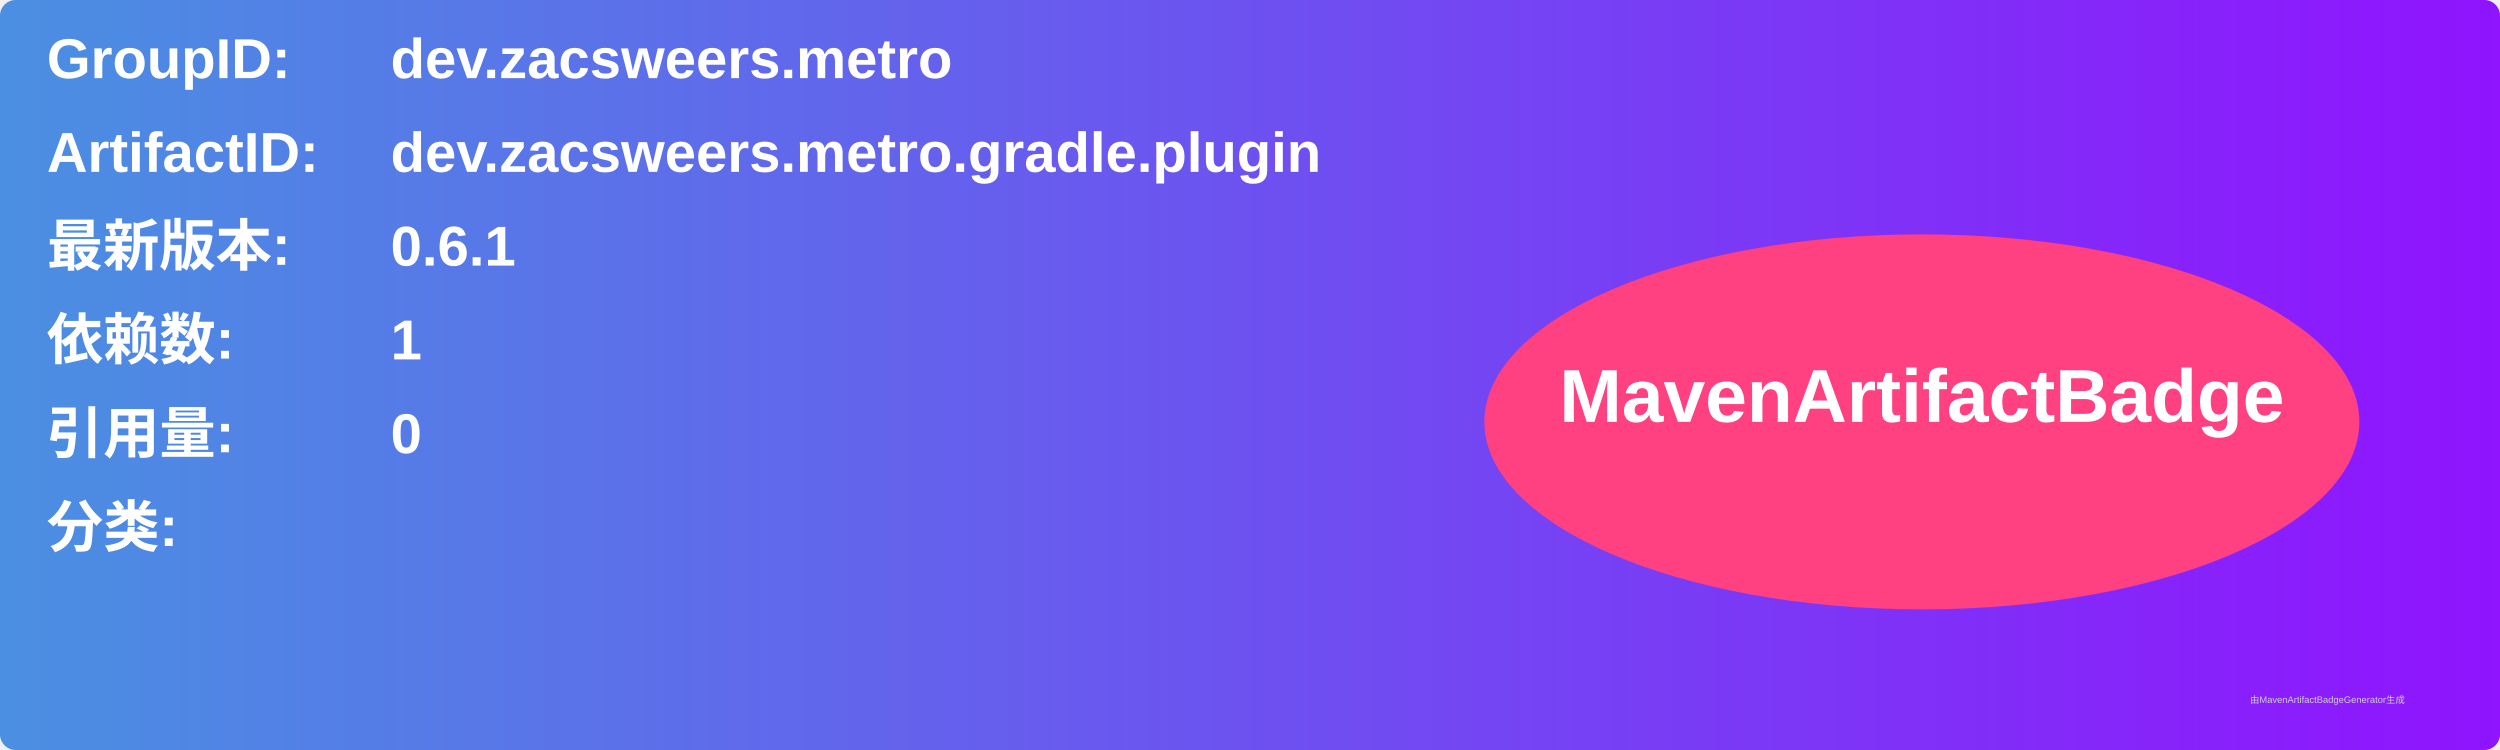
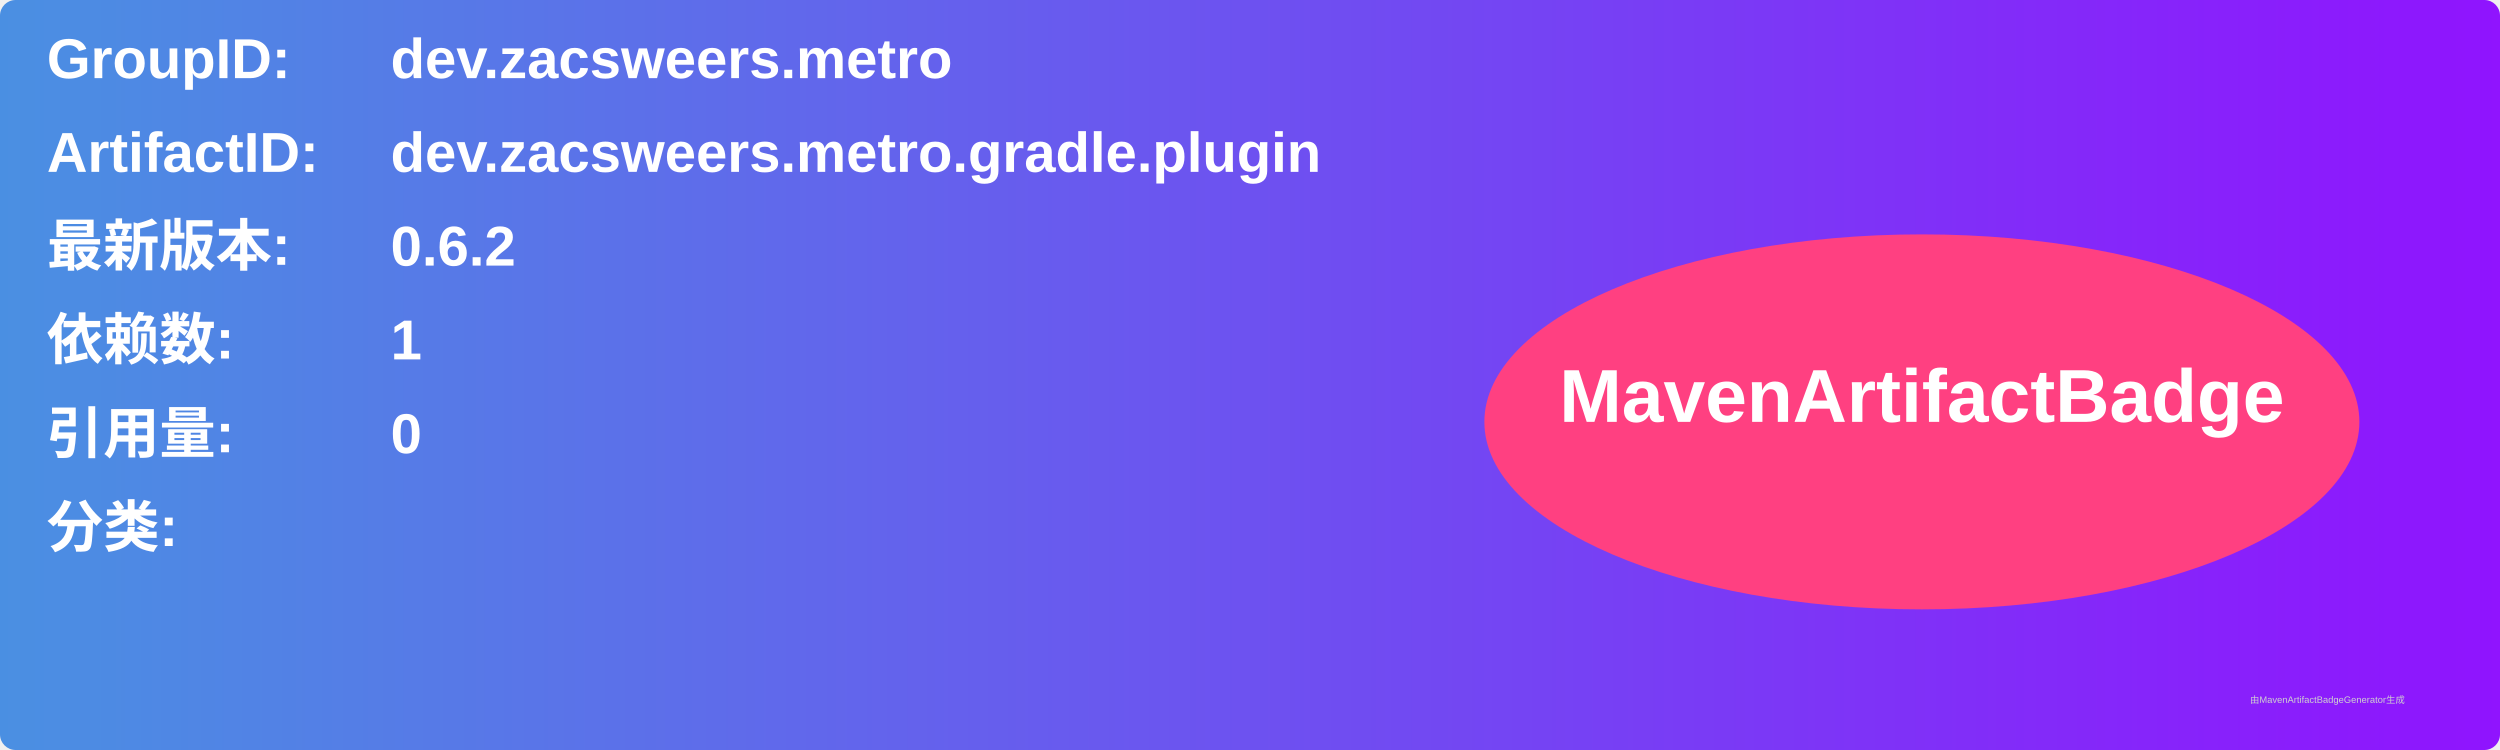
<svg xmlns="http://www.w3.org/2000/svg" width="800" height="240" viewBox="0 0 800 240">
  <linearGradient id="grad" x1="0%" y1="0%" x2="100%" y2="0%">
    <stop offset="0%" stop-color="#4a90e2" />
    <stop offset="100%" stop-color="#9013fe" />
  </linearGradient>
  <rect width="100%" height="100%" rx="5" ry="5" fill="url(#grad)" />
  <g transform="translate(15, 15)">
    <text x="0" y="10" font-family="Arial" font-size="18" fill="white" font-weight="bold" width="260">GroupID:</text>
    <text x="110" y="10" font-family="Arial" font-size="18" fill="white" font-weight="bold" width="460">dev.zacsweers.metro</text>
    <text x="0" y="40" font-family="Arial" font-size="18" fill="white" font-weight="bold" width="260">ArtifactID:</text>
    <text x="110" y="40" font-family="Arial" font-size="18" fill="white" font-weight="bold" width="460">dev.zacsweers.metro.gradle.plugin</text>
    <text x="0" y="70" font-family="Arial" font-size="18" fill="white" font-weight="bold">最新版本:</text>
    <text x="110" y="70" font-family="Arial" font-size="18" fill="white" font-weight="bold">
-       <tspan font-weight="bold">0.6.1</tspan>
+       <tspan font-weight="bold">0.6.2</tspan>
    </text>
    <text x="0" y="100" font-family="Arial" font-size="18" fill="white" font-weight="bold">依赖数: </text>
    <text x="110" y="100" font-family="Arial" font-size="18" fill="white">
      <tspan font-weight="bold">1</tspan>
    </text>
    <text x="0" y="130" font-family="Arial" font-size="18" fill="white" font-weight="bold">引用量: </text>
    <text x="110" y="130" font-family="Arial" font-size="18" fill="white">
      <tspan font-weight="bold">0</tspan>
    </text>
    <text x="0" y="160" font-family="Arial" font-size="18" fill="white" font-weight="bold">分类:</text>
    <text x="10" y="190" font-family="Arial" font-size="10" fill="white">
      <tspan font-weight="bold" />
    </text>
    <ellipse cx="600" cy="120" rx="140" ry="60" fill="#ff4081" />
    <text x="600" y="120" text-anchor="middle" font-family="Arial" font-size="24" fill="white" font-weight="bold">MavenArtifactBadge</text>
  </g>
  <text x="720" y="225" font-family="Arial" font-size="3" fill="#d0d0d0">由MavenArtifactBadgeGenerator生成</text>
</svg>
